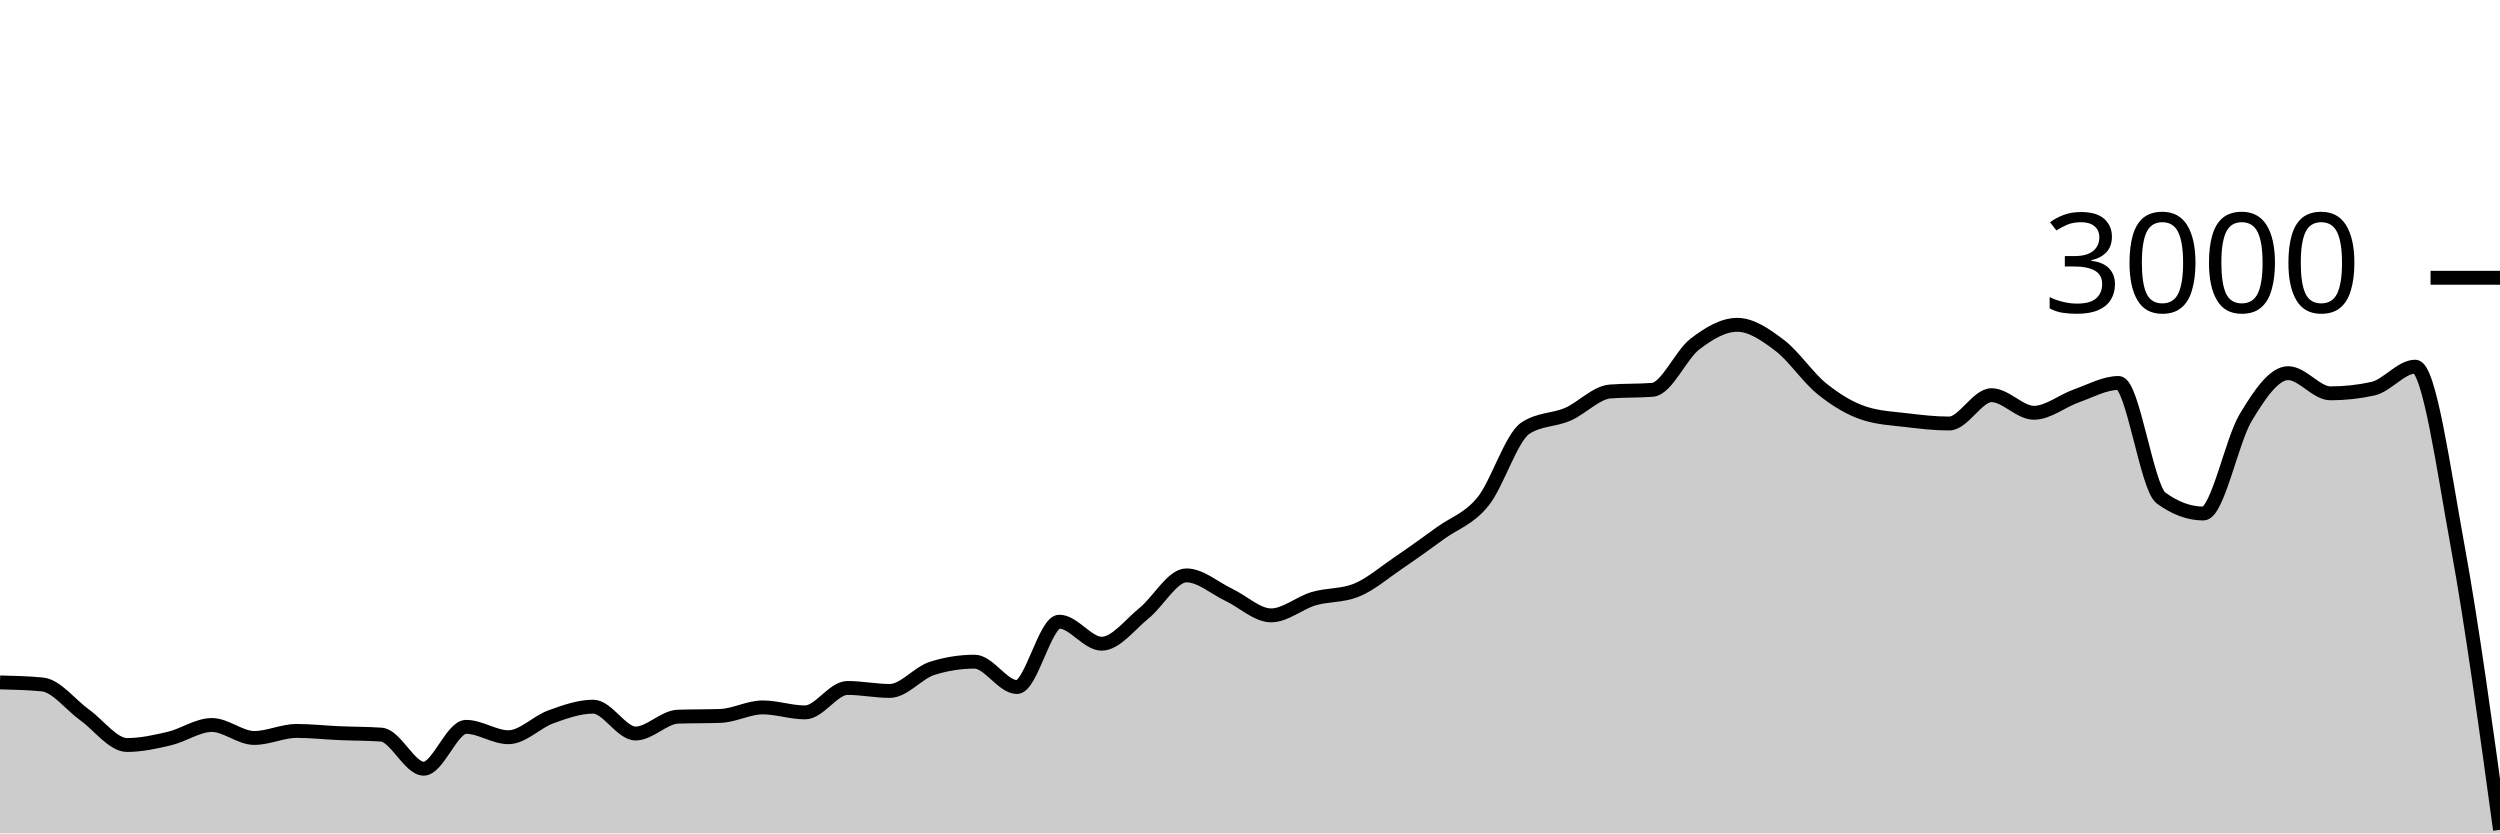
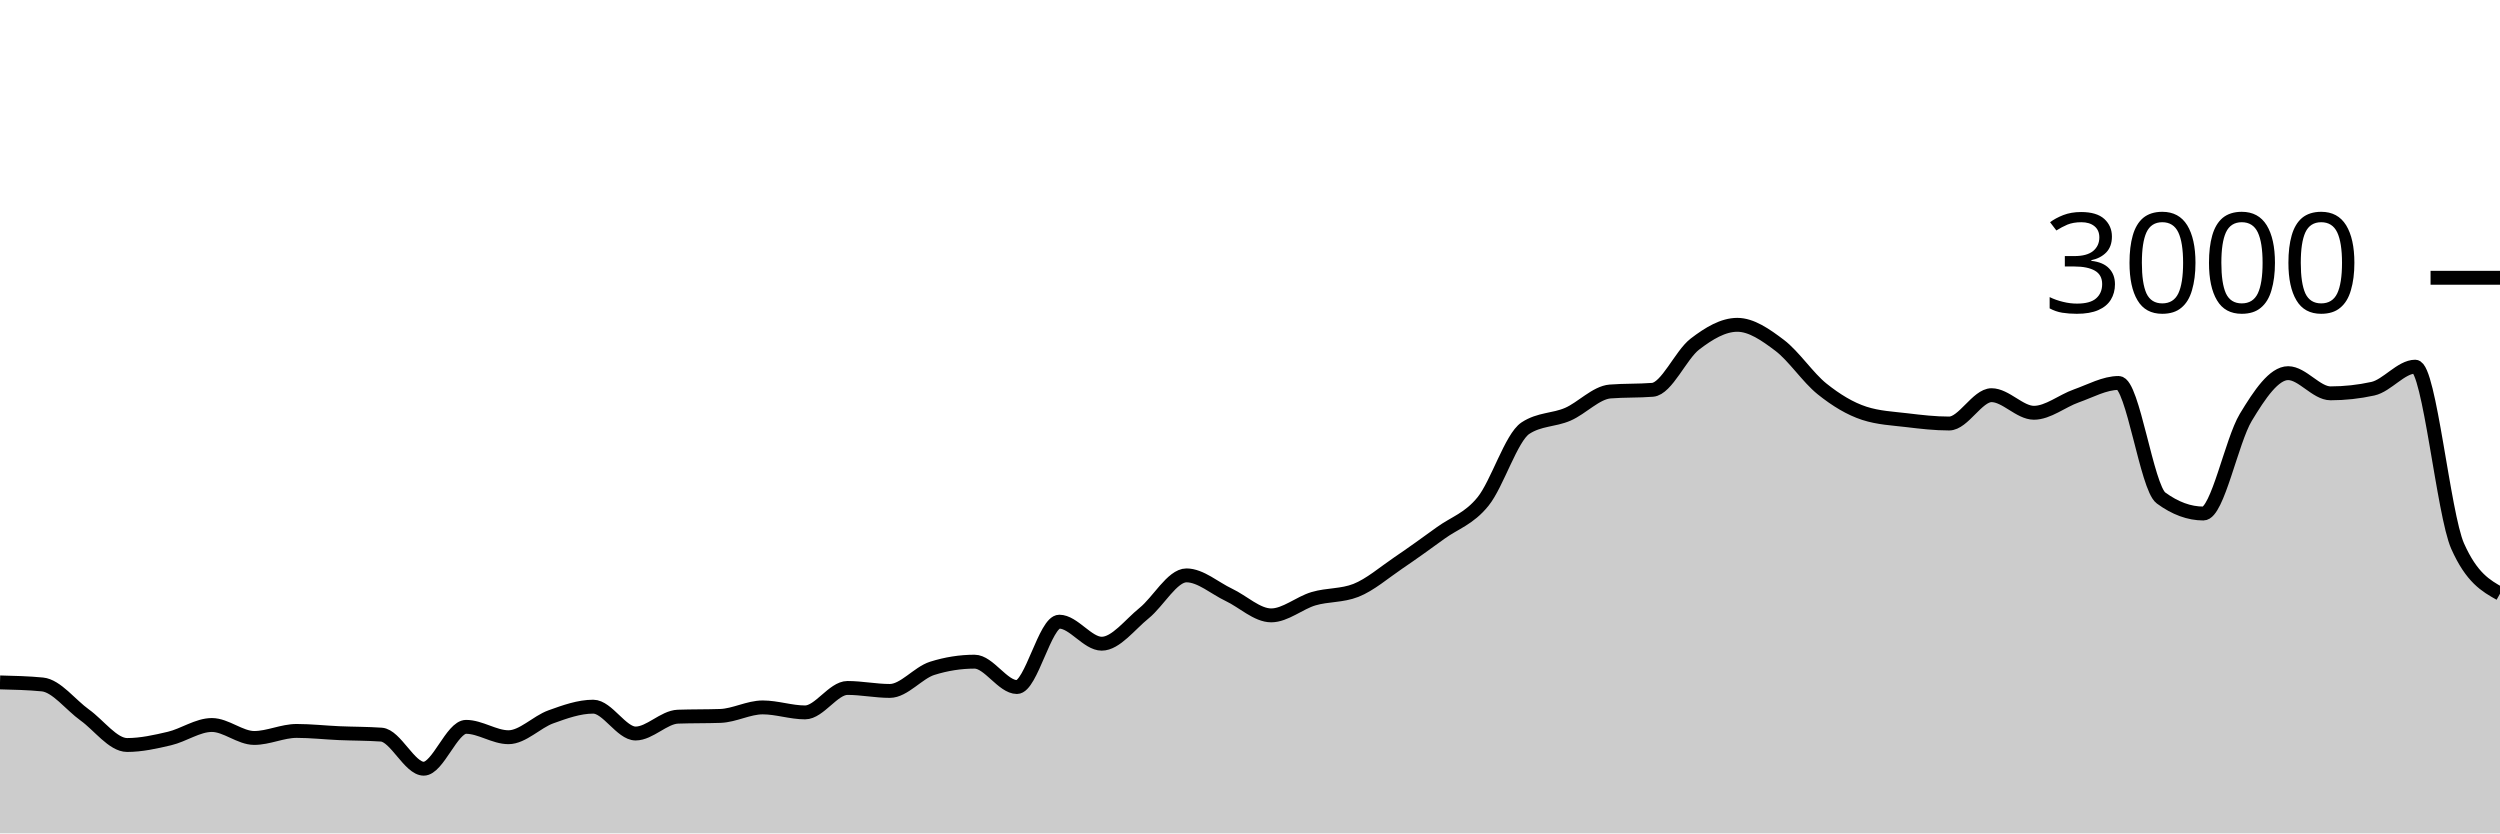
<svg xmlns="http://www.w3.org/2000/svg" viewBox="0 0 180 60">
  <g transform="translate(0,20)">
-     <path class="area" fill="rgba(0, 0, 0, 0.2)" d="M0,29.133C1.017,29.158,2.034,29.182,3.051,29.28C4.068,29.378,5.085,30.753,6.102,31.48C7.119,32.207,8.136,33.64,9.153,33.64C10.169,33.64,11.186,33.413,12.203,33.173C13.22,32.933,14.237,32.2,15.254,32.2C16.271,32.2,17.288,33.133,18.305,33.133C19.322,33.133,20.339,32.627,21.356,32.627C22.373,32.627,23.39,32.742,24.407,32.787C25.424,32.831,26.441,32.822,27.458,32.893C28.475,32.964,29.492,35.347,30.508,35.347C31.525,35.347,32.542,32.333,33.559,32.333C34.576,32.333,35.593,33.08,36.61,33.08C37.627,33.08,38.644,31.98,39.661,31.613C40.678,31.247,41.695,30.88,42.712,30.88C43.729,30.88,44.746,32.813,45.763,32.813C46.78,32.813,47.797,31.636,48.814,31.6C49.831,31.564,50.847,31.582,51.864,31.547C52.881,31.511,53.898,30.933,54.915,30.933C55.932,30.933,56.949,31.293,57.966,31.293C58.983,31.293,60,29.533,61.017,29.533C62.034,29.533,63.051,29.747,64.068,29.747C65.085,29.747,66.102,28.44,67.119,28.12C68.136,27.8,69.153,27.64,70.169,27.64C71.186,27.64,72.203,29.467,73.22,29.467C74.237,29.467,75.254,24.76,76.271,24.76C77.288,24.76,78.305,26.347,79.322,26.347C80.339,26.347,81.356,24.967,82.373,24.147C83.39,23.327,84.407,21.427,85.424,21.427C86.441,21.427,87.458,22.347,88.475,22.827C89.492,23.307,90.508,24.307,91.525,24.307C92.542,24.307,93.559,23.407,94.576,23.107C95.593,22.807,96.61,22.907,97.627,22.507C98.644,22.107,99.661,21.222,100.678,20.533C101.695,19.844,102.712,19.111,103.729,18.373C104.746,17.636,105.763,17.364,106.78,16.107C107.797,14.849,108.814,11.493,109.831,10.827C110.847,10.16,111.864,10.267,112.881,9.827C113.898,9.387,114.915,8.267,115.932,8.187C116.949,8.107,117.966,8.147,118.983,8.067C120,7.987,121.017,5.553,122.034,4.773C123.051,3.993,124.068,3.387,125.085,3.387C126.102,3.387,127.119,4.098,128.136,4.867C129.153,5.636,130.169,7.184,131.186,8C132.203,8.816,133.22,9.431,134.237,9.76C135.254,10.089,136.271,10.131,137.288,10.253C138.305,10.376,139.322,10.493,140.339,10.493C141.356,10.493,142.373,8.453,143.39,8.453C144.407,8.453,145.424,9.72,146.441,9.72C147.458,9.72,148.475,8.864,149.492,8.507C150.508,8.149,151.525,7.573,152.542,7.573C153.559,7.573,154.576,15.107,155.593,15.853C156.61,16.6,157.627,16.973,158.644,16.973C159.661,16.973,160.678,11.738,161.695,10.053C162.712,8.369,163.729,6.867,164.746,6.867C165.763,6.867,166.78,8.32,167.797,8.32C168.814,8.32,169.831,8.209,170.847,7.987C171.864,7.764,172.881,6.4,173.898,6.4C174.915,6.4,175.932,13.762,176.949,19.32C177.966,24.878,178.983,32.312,180,39.747L180,40C178.983,40,177.966,40,176.949,40C175.932,40,174.915,40,173.898,40C172.881,40,171.864,40,170.847,40C169.831,40,168.814,40,167.797,40C166.78,40,165.763,40,164.746,40C163.729,40,162.712,40,161.695,40C160.678,40,159.661,40,158.644,40C157.627,40,156.61,40,155.593,40C154.576,40,153.559,40,152.542,40C151.525,40,150.508,40,149.492,40C148.475,40,147.458,40,146.441,40C145.424,40,144.407,40,143.39,40C142.373,40,141.356,40,140.339,40C139.322,40,138.305,40,137.288,40C136.271,40,135.254,40,134.237,40C133.22,40,132.203,40,131.186,40C130.169,40,129.153,40,128.136,40C127.119,40,126.102,40,125.085,40C124.068,40,123.051,40,122.034,40C121.017,40,120,40,118.983,40C117.966,40,116.949,40,115.932,40C114.915,40,113.898,40,112.881,40C111.864,40,110.847,40,109.831,40C108.814,40,107.797,40,106.78,40C105.763,40,104.746,40,103.729,40C102.712,40,101.695,40,100.678,40C99.661,40,98.644,40,97.627,40C96.61,40,95.593,40,94.576,40C93.559,40,92.542,40,91.525,40C90.508,40,89.492,40,88.475,40C87.458,40,86.441,40,85.424,40C84.407,40,83.39,40,82.373,40C81.356,40,80.339,40,79.322,40C78.305,40,77.288,40,76.271,40C75.254,40,74.237,40,73.22,40C72.203,40,71.186,40,70.169,40C69.153,40,68.136,40,67.119,40C66.102,40,65.085,40,64.068,40C63.051,40,62.034,40,61.017,40C60,40,58.983,40,57.966,40C56.949,40,55.932,40,54.915,40C53.898,40,52.881,40,51.864,40C50.847,40,49.831,40,48.814,40C47.797,40,46.78,40,45.763,40C44.746,40,43.729,40,42.712,40C41.695,40,40.678,40,39.661,40C38.644,40,37.627,40,36.61,40C35.593,40,34.576,40,33.559,40C32.542,40,31.525,40,30.508,40C29.492,40,28.475,40,27.458,40C26.441,40,25.424,40,24.407,40C23.39,40,22.373,40,21.356,40C20.339,40,19.322,40,18.305,40C17.288,40,16.271,40,15.254,40C14.237,40,13.22,40,12.203,40C11.186,40,10.169,40,9.153,40C8.136,40,7.119,40,6.102,40C5.085,40,4.068,40,3.051,40C2.034,40,1.017,40,0,40Z" />
-     <path class="line" stroke="black" fill="none" d="M0,29.133C1.017,29.158,2.034,29.182,3.051,29.28C4.068,29.378,5.085,30.753,6.102,31.48C7.119,32.207,8.136,33.64,9.153,33.64C10.169,33.64,11.186,33.413,12.203,33.173C13.22,32.933,14.237,32.2,15.254,32.2C16.271,32.2,17.288,33.133,18.305,33.133C19.322,33.133,20.339,32.627,21.356,32.627C22.373,32.627,23.39,32.742,24.407,32.787C25.424,32.831,26.441,32.822,27.458,32.893C28.475,32.964,29.492,35.347,30.508,35.347C31.525,35.347,32.542,32.333,33.559,32.333C34.576,32.333,35.593,33.08,36.61,33.08C37.627,33.08,38.644,31.98,39.661,31.613C40.678,31.247,41.695,30.88,42.712,30.88C43.729,30.88,44.746,32.813,45.763,32.813C46.78,32.813,47.797,31.636,48.814,31.6C49.831,31.564,50.847,31.582,51.864,31.547C52.881,31.511,53.898,30.933,54.915,30.933C55.932,30.933,56.949,31.293,57.966,31.293C58.983,31.293,60,29.533,61.017,29.533C62.034,29.533,63.051,29.747,64.068,29.747C65.085,29.747,66.102,28.44,67.119,28.12C68.136,27.8,69.153,27.64,70.169,27.64C71.186,27.64,72.203,29.467,73.22,29.467C74.237,29.467,75.254,24.76,76.271,24.76C77.288,24.76,78.305,26.347,79.322,26.347C80.339,26.347,81.356,24.967,82.373,24.147C83.39,23.327,84.407,21.427,85.424,21.427C86.441,21.427,87.458,22.347,88.475,22.827C89.492,23.307,90.508,24.307,91.525,24.307C92.542,24.307,93.559,23.407,94.576,23.107C95.593,22.807,96.61,22.907,97.627,22.507C98.644,22.107,99.661,21.222,100.678,20.533C101.695,19.844,102.712,19.111,103.729,18.373C104.746,17.636,105.763,17.364,106.78,16.107C107.797,14.849,108.814,11.493,109.831,10.827C110.847,10.16,111.864,10.267,112.881,9.827C113.898,9.387,114.915,8.267,115.932,8.187C116.949,8.107,117.966,8.147,118.983,8.067C120,7.987,121.017,5.553,122.034,4.773C123.051,3.993,124.068,3.387,125.085,3.387C126.102,3.387,127.119,4.098,128.136,4.867C129.153,5.636,130.169,7.184,131.186,8C132.203,8.816,133.22,9.431,134.237,9.76C135.254,10.089,136.271,10.131,137.288,10.253C138.305,10.376,139.322,10.493,140.339,10.493C141.356,10.493,142.373,8.453,143.39,8.453C144.407,8.453,145.424,9.72,146.441,9.72C147.458,9.72,148.475,8.864,149.492,8.507C150.508,8.149,151.525,7.573,152.542,7.573C153.559,7.573,154.576,15.107,155.593,15.853C156.61,16.6,157.627,16.973,158.644,16.973C159.661,16.973,160.678,11.738,161.695,10.053C162.712,8.369,163.729,6.867,164.746,6.867C165.763,6.867,166.78,8.32,167.797,8.32C168.814,8.32,169.831,8.209,170.847,7.987C171.864,7.764,172.881,6.4,173.898,6.4C174.915,6.4,175.932,13.762,176.949,19.32C177.966,24.878,178.983,32.312,180,39.747" />
+     <path class="area" fill="rgba(0, 0, 0, 0.2)" d="M0,29.133C1.017,29.158,2.034,29.182,3.051,29.28C4.068,29.378,5.085,30.753,6.102,31.48C7.119,32.207,8.136,33.64,9.153,33.64C10.169,33.64,11.186,33.413,12.203,33.173C13.22,32.933,14.237,32.2,15.254,32.2C16.271,32.2,17.288,33.133,18.305,33.133C19.322,33.133,20.339,32.627,21.356,32.627C22.373,32.627,23.39,32.742,24.407,32.787C25.424,32.831,26.441,32.822,27.458,32.893C28.475,32.964,29.492,35.347,30.508,35.347C31.525,35.347,32.542,32.333,33.559,32.333C34.576,32.333,35.593,33.08,36.61,33.08C37.627,33.08,38.644,31.98,39.661,31.613C40.678,31.247,41.695,30.88,42.712,30.88C43.729,30.88,44.746,32.813,45.763,32.813C46.78,32.813,47.797,31.636,48.814,31.6C49.831,31.564,50.847,31.582,51.864,31.547C52.881,31.511,53.898,30.933,54.915,30.933C55.932,30.933,56.949,31.293,57.966,31.293C58.983,31.293,60,29.533,61.017,29.533C62.034,29.533,63.051,29.747,64.068,29.747C65.085,29.747,66.102,28.44,67.119,28.12C68.136,27.8,69.153,27.64,70.169,27.64C71.186,27.64,72.203,29.467,73.22,29.467C74.237,29.467,75.254,24.76,76.271,24.76C77.288,24.76,78.305,26.347,79.322,26.347C80.339,26.347,81.356,24.967,82.373,24.147C83.39,23.327,84.407,21.427,85.424,21.427C86.441,21.427,87.458,22.347,88.475,22.827C89.492,23.307,90.508,24.307,91.525,24.307C92.542,24.307,93.559,23.407,94.576,23.107C95.593,22.807,96.61,22.907,97.627,22.507C98.644,22.107,99.661,21.222,100.678,20.533C101.695,19.844,102.712,19.111,103.729,18.373C104.746,17.636,105.763,17.364,106.78,16.107C107.797,14.849,108.814,11.493,109.831,10.827C110.847,10.16,111.864,10.267,112.881,9.827C113.898,9.387,114.915,8.267,115.932,8.187C116.949,8.107,117.966,8.147,118.983,8.067C120,7.987,121.017,5.553,122.034,4.773C123.051,3.993,124.068,3.387,125.085,3.387C126.102,3.387,127.119,4.098,128.136,4.867C129.153,5.636,130.169,7.184,131.186,8C132.203,8.816,133.22,9.431,134.237,9.76C135.254,10.089,136.271,10.131,137.288,10.253C138.305,10.376,139.322,10.493,140.339,10.493C141.356,10.493,142.373,8.453,143.39,8.453C144.407,8.453,145.424,9.72,146.441,9.72C147.458,9.72,148.475,8.864,149.492,8.507C150.508,8.149,151.525,7.573,152.542,7.573C153.559,7.573,154.576,15.107,155.593,15.853C156.61,16.6,157.627,16.973,158.644,16.973C159.661,16.973,160.678,11.738,161.695,10.053C162.712,8.369,163.729,6.867,164.746,6.867C165.763,6.867,166.78,8.32,167.797,8.32C168.814,8.32,169.831,8.209,170.847,7.987C171.864,7.764,172.881,6.4,173.898,6.4C174.915,6.4,175.932,17.036,176.949,19.32C177.966,21.604,178.983,22.176,180,22.747L180,40C178.983,40,177.966,40,176.949,40C175.932,40,174.915,40,173.898,40C172.881,40,171.864,40,170.847,40C169.831,40,168.814,40,167.797,40C166.78,40,165.763,40,164.746,40C163.729,40,162.712,40,161.695,40C160.678,40,159.661,40,158.644,40C157.627,40,156.61,40,155.593,40C154.576,40,153.559,40,152.542,40C151.525,40,150.508,40,149.492,40C148.475,40,147.458,40,146.441,40C145.424,40,144.407,40,143.39,40C142.373,40,141.356,40,140.339,40C139.322,40,138.305,40,137.288,40C136.271,40,135.254,40,134.237,40C133.22,40,132.203,40,131.186,40C130.169,40,129.153,40,128.136,40C127.119,40,126.102,40,125.085,40C124.068,40,123.051,40,122.034,40C121.017,40,120,40,118.983,40C117.966,40,116.949,40,115.932,40C114.915,40,113.898,40,112.881,40C111.864,40,110.847,40,109.831,40C108.814,40,107.797,40,106.78,40C105.763,40,104.746,40,103.729,40C102.712,40,101.695,40,100.678,40C99.661,40,98.644,40,97.627,40C96.61,40,95.593,40,94.576,40C93.559,40,92.542,40,91.525,40C90.508,40,89.492,40,88.475,40C87.458,40,86.441,40,85.424,40C84.407,40,83.39,40,82.373,40C81.356,40,80.339,40,79.322,40C78.305,40,77.288,40,76.271,40C75.254,40,74.237,40,73.22,40C72.203,40,71.186,40,70.169,40C69.153,40,68.136,40,67.119,40C66.102,40,65.085,40,64.068,40C63.051,40,62.034,40,61.017,40C60,40,58.983,40,57.966,40C56.949,40,55.932,40,54.915,40C53.898,40,52.881,40,51.864,40C50.847,40,49.831,40,48.814,40C47.797,40,46.78,40,45.763,40C44.746,40,43.729,40,42.712,40C41.695,40,40.678,40,39.661,40C38.644,40,37.627,40,36.61,40C35.593,40,34.576,40,33.559,40C32.542,40,31.525,40,30.508,40C29.492,40,28.475,40,27.458,40C26.441,40,25.424,40,24.407,40C23.39,40,22.373,40,21.356,40C20.339,40,19.322,40,18.305,40C17.288,40,16.271,40,15.254,40C14.237,40,13.22,40,12.203,40C11.186,40,10.169,40,9.153,40C8.136,40,7.119,40,6.102,40C5.085,40,4.068,40,3.051,40C2.034,40,1.017,40,0,40Z" />
+     <path class="line" stroke="black" fill="none" d="M0,29.133C1.017,29.158,2.034,29.182,3.051,29.28C4.068,29.378,5.085,30.753,6.102,31.48C7.119,32.207,8.136,33.64,9.153,33.64C10.169,33.64,11.186,33.413,12.203,33.173C13.22,32.933,14.237,32.2,15.254,32.2C16.271,32.2,17.288,33.133,18.305,33.133C19.322,33.133,20.339,32.627,21.356,32.627C22.373,32.627,23.39,32.742,24.407,32.787C25.424,32.831,26.441,32.822,27.458,32.893C28.475,32.964,29.492,35.347,30.508,35.347C31.525,35.347,32.542,32.333,33.559,32.333C34.576,32.333,35.593,33.08,36.61,33.08C37.627,33.08,38.644,31.98,39.661,31.613C40.678,31.247,41.695,30.88,42.712,30.88C43.729,30.88,44.746,32.813,45.763,32.813C46.78,32.813,47.797,31.636,48.814,31.6C49.831,31.564,50.847,31.582,51.864,31.547C52.881,31.511,53.898,30.933,54.915,30.933C55.932,30.933,56.949,31.293,57.966,31.293C58.983,31.293,60,29.533,61.017,29.533C62.034,29.533,63.051,29.747,64.068,29.747C65.085,29.747,66.102,28.44,67.119,28.12C68.136,27.8,69.153,27.64,70.169,27.64C71.186,27.64,72.203,29.467,73.22,29.467C74.237,29.467,75.254,24.76,76.271,24.76C77.288,24.76,78.305,26.347,79.322,26.347C80.339,26.347,81.356,24.967,82.373,24.147C83.39,23.327,84.407,21.427,85.424,21.427C86.441,21.427,87.458,22.347,88.475,22.827C89.492,23.307,90.508,24.307,91.525,24.307C92.542,24.307,93.559,23.407,94.576,23.107C95.593,22.807,96.61,22.907,97.627,22.507C98.644,22.107,99.661,21.222,100.678,20.533C101.695,19.844,102.712,19.111,103.729,18.373C104.746,17.636,105.763,17.364,106.78,16.107C107.797,14.849,108.814,11.493,109.831,10.827C110.847,10.16,111.864,10.267,112.881,9.827C113.898,9.387,114.915,8.267,115.932,8.187C116.949,8.107,117.966,8.147,118.983,8.067C120,7.987,121.017,5.553,122.034,4.773C123.051,3.993,124.068,3.387,125.085,3.387C126.102,3.387,127.119,4.098,128.136,4.867C129.153,5.636,130.169,7.184,131.186,8C132.203,8.816,133.22,9.431,134.237,9.76C135.254,10.089,136.271,10.131,137.288,10.253C138.305,10.376,139.322,10.493,140.339,10.493C141.356,10.493,142.373,8.453,143.39,8.453C144.407,8.453,145.424,9.72,146.441,9.72C147.458,9.72,148.475,8.864,149.492,8.507C150.508,8.149,151.525,7.573,152.542,7.573C153.559,7.573,154.576,15.107,155.593,15.853C156.61,16.6,157.627,16.973,158.644,16.973C159.661,16.973,160.678,11.738,161.695,10.053C162.712,8.369,163.729,6.867,164.746,6.867C165.763,6.867,166.78,8.32,167.797,8.32C168.814,8.32,169.831,8.209,170.847,7.987C171.864,7.764,172.881,6.4,173.898,6.4C174.915,6.4,175.932,17.036,176.949,19.32C177.966,21.604,178.983,22.176,180,22.747" />
    <path class="axis-ceiling" stroke-width="1" stroke="black" fill="none" d="M175,0L180,0" />
    <text class="axis-ceiling-label" font-family="sans-serif" text-anchor="end" font-size="10px" x="170" y="2.5">3000</text>
  </g>
</svg>
